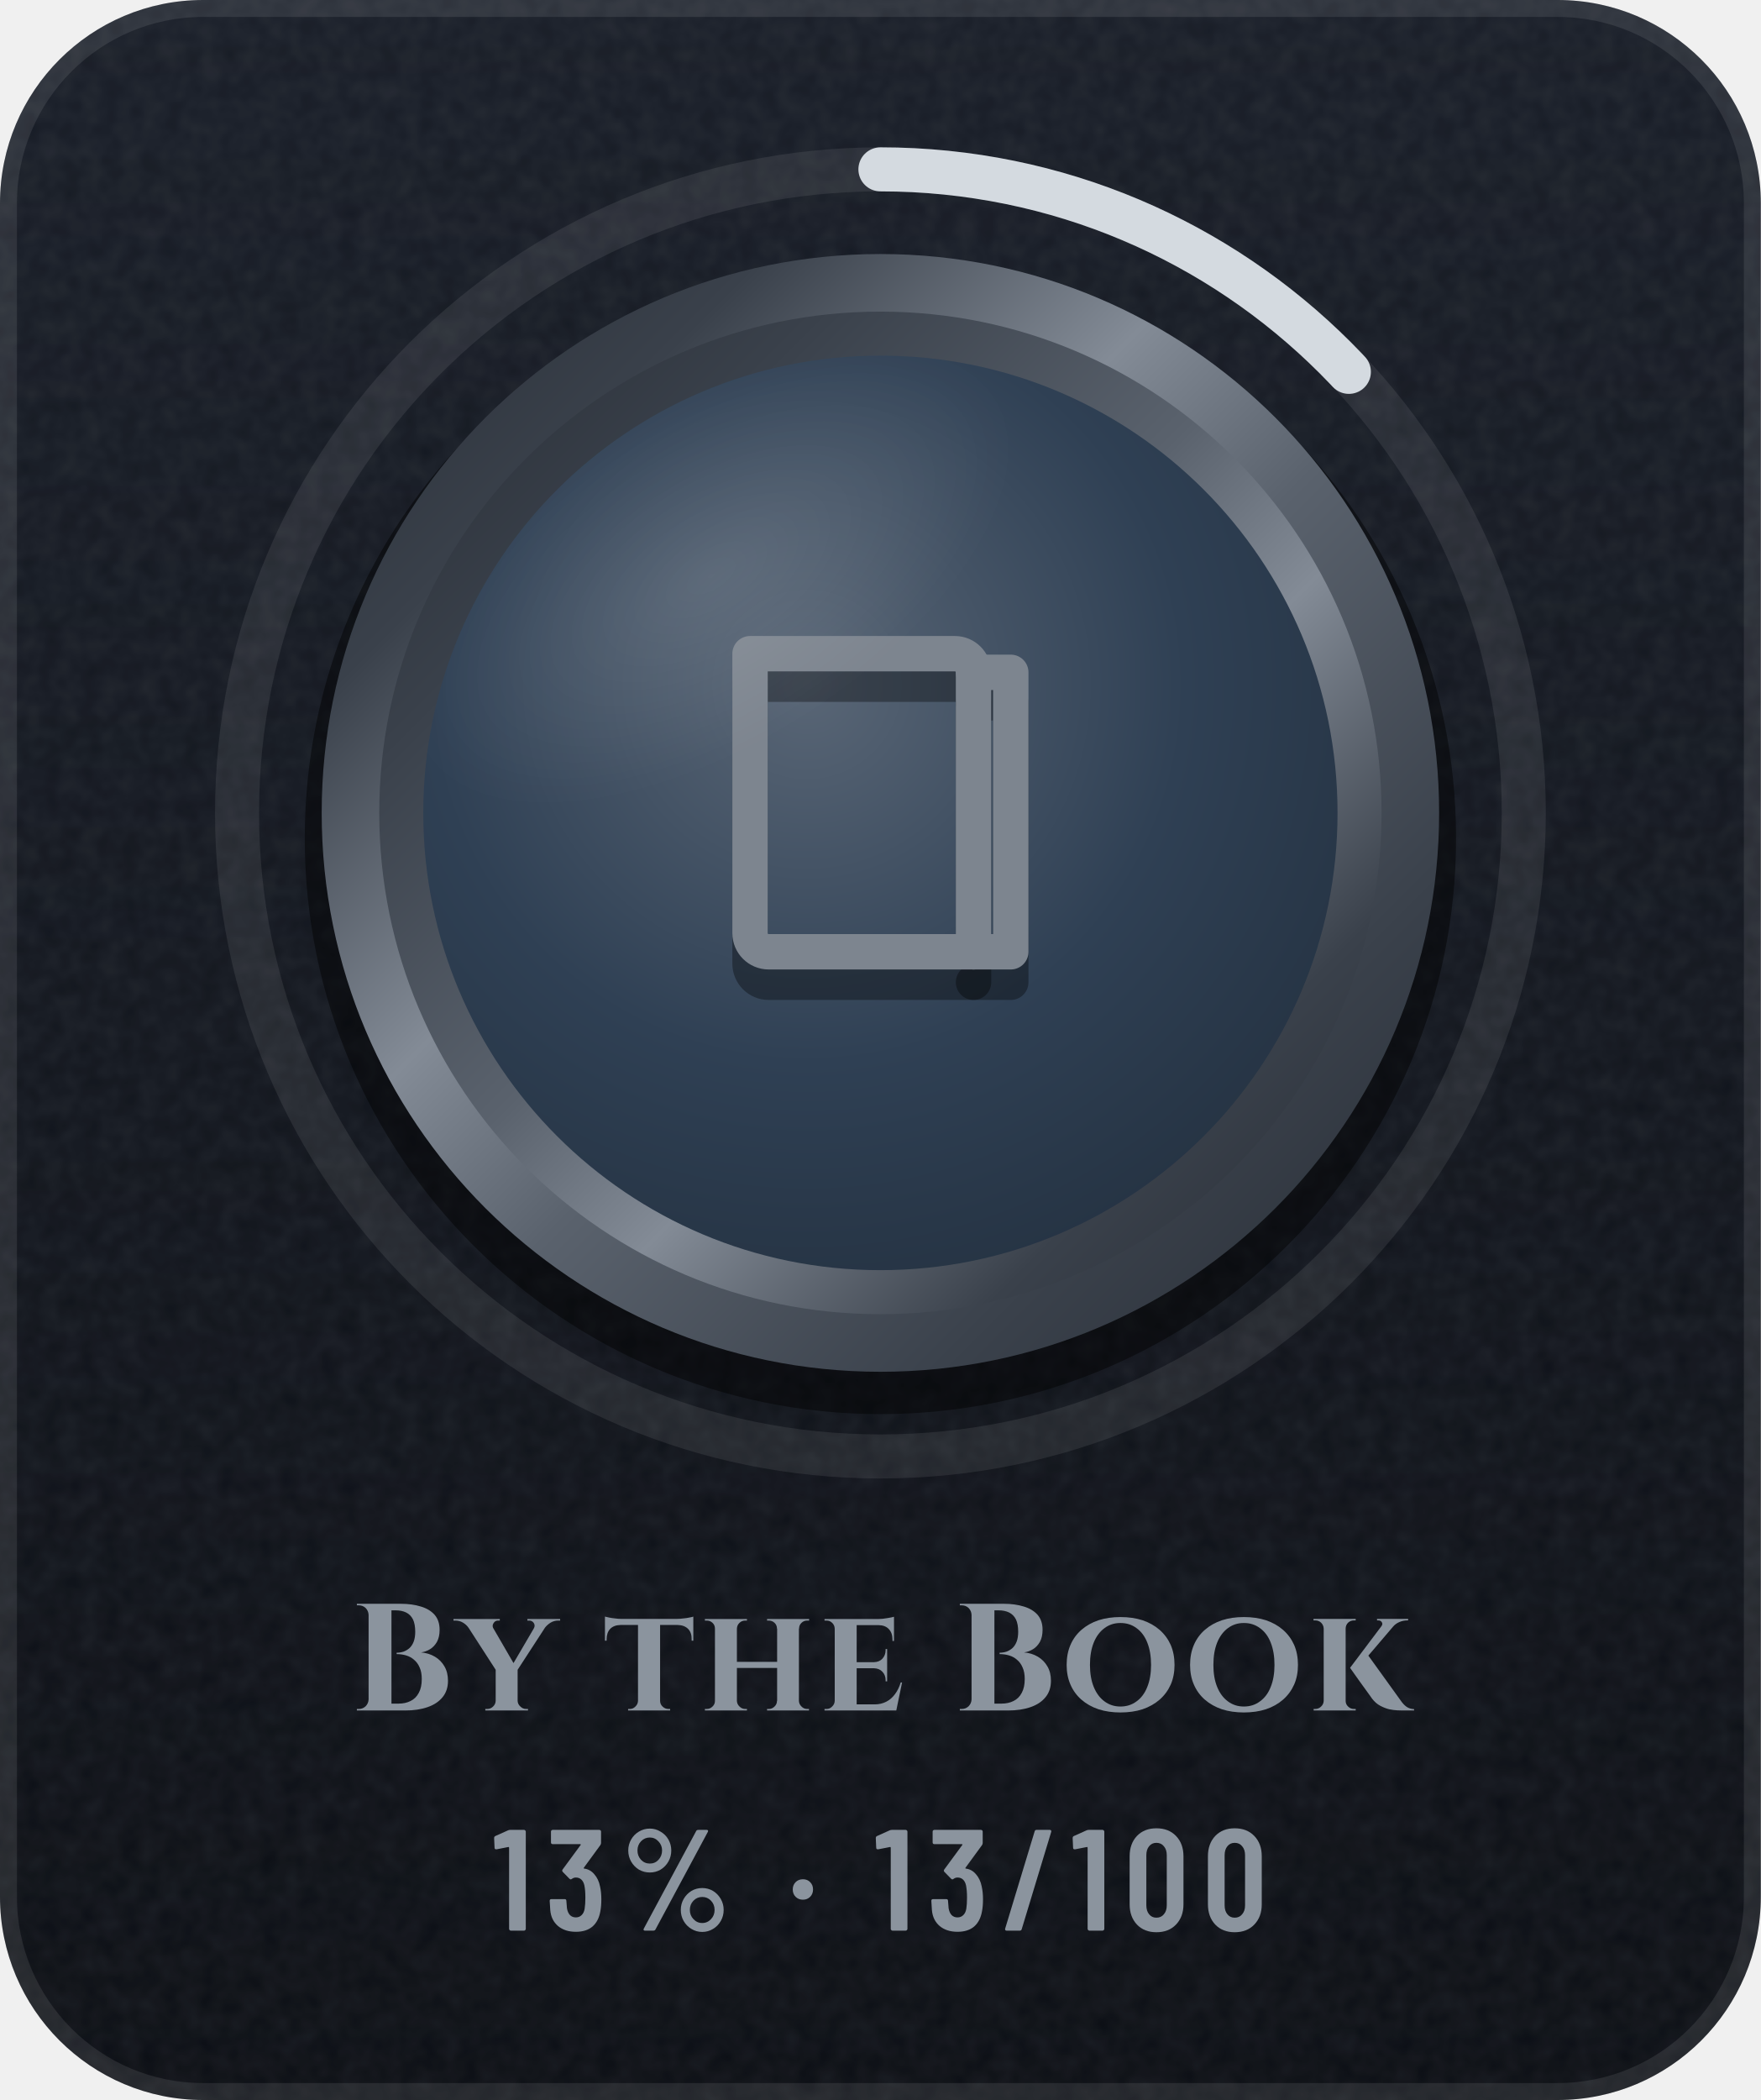
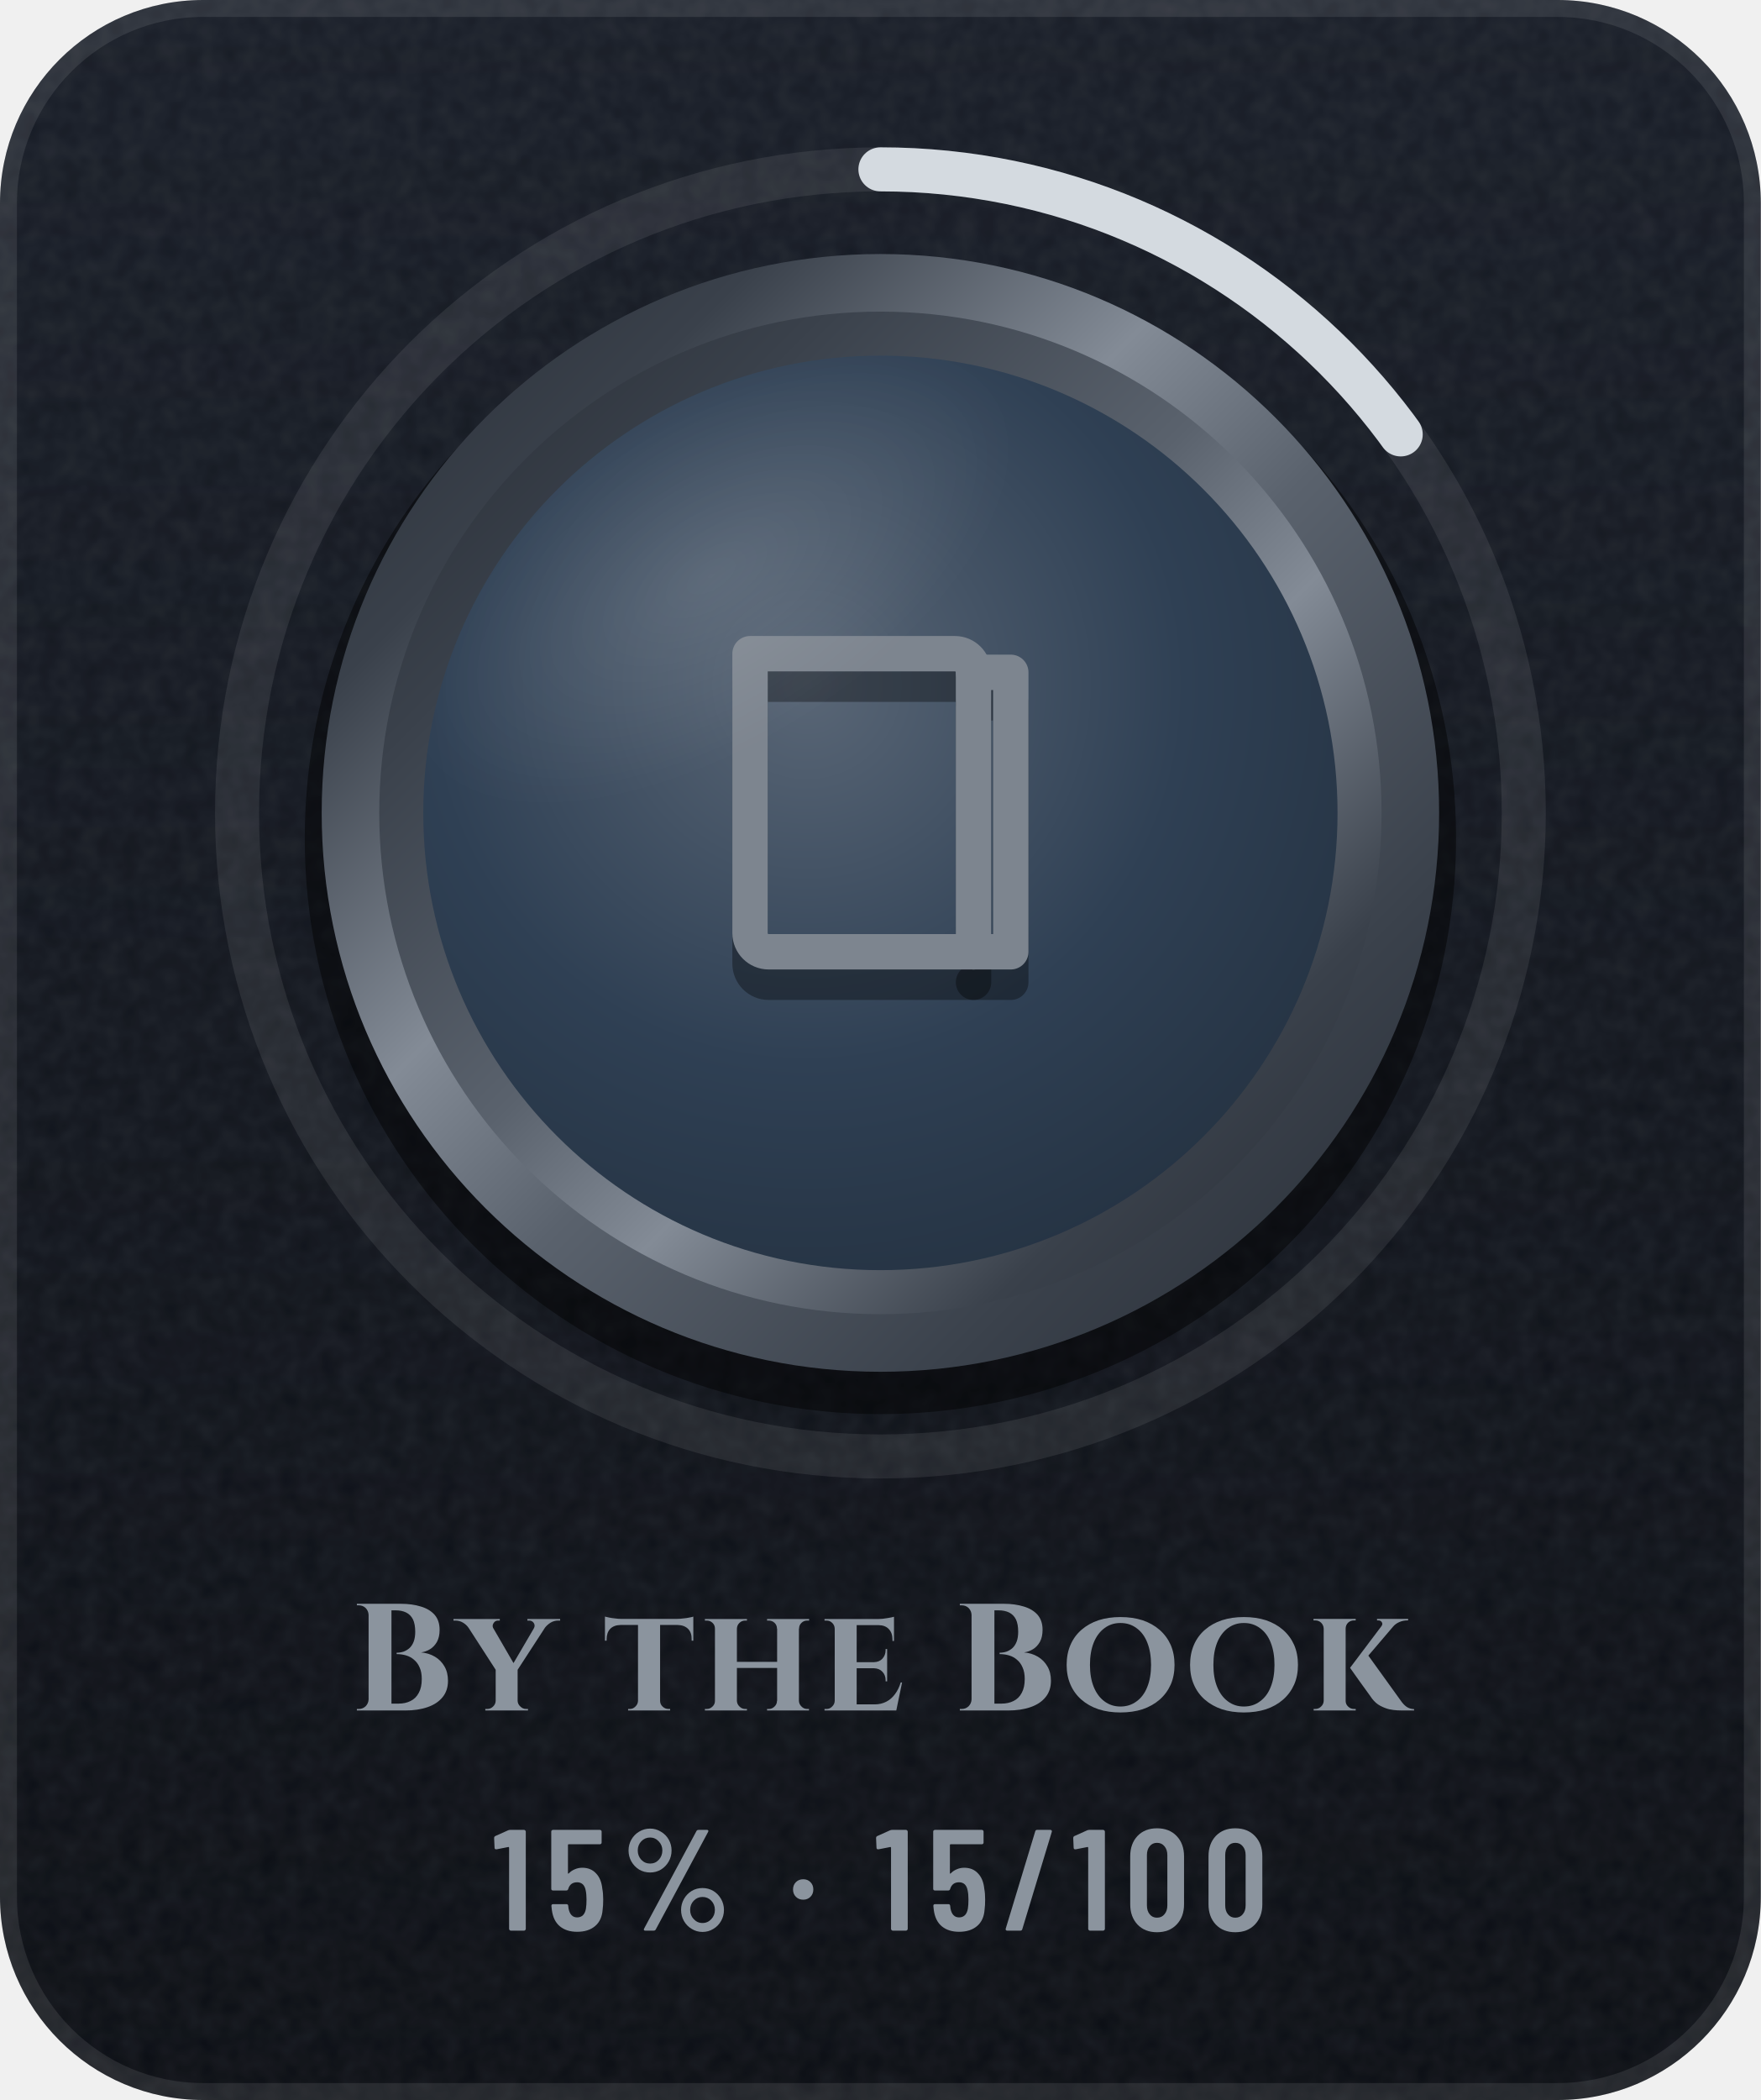
- <svg xmlns="http://www.w3.org/2000/svg" width="104" height="124" viewBox="0 0 104 124" role="img" aria-label="By the Book: 13% (13 of 100)">
+ <svg xmlns="http://www.w3.org/2000/svg" width="104" height="124" viewBox="0 0 104 124" role="img" aria-label="By the Book: 15% (15 of 100)">
  <defs>
    <linearGradient id="bg" x1="0" y1="0" x2="0" y2="1">
      <stop offset="0" stop-color="#171C26" />
      <stop offset="1" stop-color="#0A0D13" />
    </linearGradient>
    <clipPath id="card">
      <rect width="104" height="124" rx="12" />
    </clipPath>
    <filter id="grain" x="0" y="0" width="100%" height="100%">
      <feTurbulence type="fractalNoise" baseFrequency=".85" numOctaves="2" stitchTiles="stitch" />
      <feColorMatrix values="0 0 0 0 1 0 0 0 0 1 0 0 0 0 1 0 0 0 .07 0" />
    </filter>
    <radialGradient id="glow" cx=".5" cy=".5" r=".5">
      <stop offset="0" stop-color="#5A626D" stop-opacity="0" />
      <stop offset="1" stop-color="#5A626D" stop-opacity="0" />
    </radialGradient>
    <linearGradient id="mh" x1="0" y1="0" x2="1" y2="0">
      <stop offset="0" stop-color="#252A32" />
      <stop offset="0.2" stop-color="#3A414B" />
      <stop offset="0.4" stop-color="#838B96" />
      <stop offset="0.54" stop-color="#5A626D" />
      <stop offset="0.78" stop-color="#3A414B" />
      <stop offset="1" stop-color="#252A32" />
    </linearGradient>
    <linearGradient id="md" x1="0" y1="0" x2="1" y2="1">
      <stop offset="0" stop-color="#252A32" />
      <stop offset="0.2" stop-color="#3A414B" />
      <stop offset="0.4" stop-color="#838B96" />
      <stop offset="0.54" stop-color="#5A626D" />
      <stop offset="0.78" stop-color="#3A414B" />
      <stop offset="1" stop-color="#252A32" />
    </linearGradient>
    <linearGradient id="mdr" x1="1" y1="1" x2="0" y2="0">
      <stop offset="0" stop-color="#252A32" />
      <stop offset="0.2" stop-color="#3A414B" />
      <stop offset="0.4" stop-color="#838B96" />
      <stop offset="0.54" stop-color="#5A626D" />
      <stop offset="0.78" stop-color="#3A414B" />
      <stop offset="1" stop-color="#252A32" />
    </linearGradient>
    <linearGradient id="dia" x1="0" y1="0" x2="1" y2="0">
      <stop offset="0" stop-color="#6CCBFF" />
      <stop offset=".5" stop-color="#C4B2FF" />
      <stop offset="1" stop-color="#F29BDD" />
    </linearGradient>
    <linearGradient id="pb" x1="0" y1="0" x2="1" y2="0">
      <stop offset="0" stop-color="#8F5125" />
      <stop offset="1" stop-color="#F5C69A" />
    </linearGradient>
    <linearGradient id="shg" x1="0" y1="0" x2="1" y2="0">
      <stop offset="0" stop-color="#FFFFFF" stop-opacity="0" />
      <stop offset=".5" stop-color="#FFFFFF" stop-opacity=".6" />
      <stop offset="1" stop-color="#FFFFFF" stop-opacity="0" />
    </linearGradient>
    <radialGradient id="en" cx=".42" cy=".36" r=".75">
      <stop offset="0" stop-color="#596676" />
      <stop offset=".55" stop-color="#2F4054" />
      <stop offset="1" stop-color="#23303F" />
    </radialGradient>
    <linearGradient id="ig" gradientUnits="userSpaceOnUse" x1="0" y1="34" x2="0" y2="62">
      <stop offset="0" stop-color="#7D858F" />
      <stop offset="1" stop-color="#4E5661" />
    </linearGradient>
    <radialGradient id="gl" cx=".5" cy=".5" r=".5">
      <stop offset="0" stop-color="#FFFFFF" stop-opacity=".45" />
      <stop offset="1" stop-color="#FFFFFF" stop-opacity="0" />
    </radialGradient>
    <clipPath id="fc">
      <circle cx="52" cy="48" r="27" />
    </clipPath>
  </defs>
  <g clip-path="url(#card)">
    <rect width="104" height="124" fill="url(#bg)" />
    <rect width="104" height="124" filter="url(#grain)" />
  </g>
  <rect x=".5" y=".5" width="103" height="123" rx="11.5" fill="none" stroke="#FFFFFF" stroke-opacity=".09" />
  <circle cx="52" cy="48" r="48" fill="url(#glow)" />
  <circle cx="52" cy="48" r="38" fill="none" stroke="#FFFFFF" stroke-opacity=".08" stroke-width="2.6" />
-   <circle cx="52" cy="48" r="38" fill="none" stroke="#D4DAE0" stroke-width="2.6" stroke-linecap="round" stroke-dasharray="31 238.8" transform="rotate(-90 52 48)" />
+   <circle cx="52" cy="48" r="38" fill="none" stroke="#D4DAE0" stroke-width="2.6" stroke-linecap="round" stroke-dasharray="35.8 238.8" transform="rotate(-90 52 48)" />
  <circle cx="52" cy="49.5" r="34" fill="#000000" fill-opacity=".45" />
  <circle cx="52" cy="48" r="33" fill="url(#md)" />
  <circle cx="52" cy="48" r="29.6" fill="url(#mdr)" />
  <circle cx="52" cy="48" r="27" fill="url(#en)" />
  <g transform="translate(38.8 36) scale(1.1)" fill="none" stroke="#000000" stroke-width="1.9" stroke-linecap="round" stroke-linejoin="round" stroke-opacity=".35">
    <path d="M5 4h11a1 1 0 0 1 1 1v15H6a1 1 0 0 1-1-1z" />
    <path d="M17 5h2v15h-2" />
  </g>
  <g transform="translate(38.8 34.2) scale(1.1)" fill="none" stroke="url(#ig)" stroke-width="1.9" stroke-linecap="round" stroke-linejoin="round">
    <path d="M5 4h11a1 1 0 0 1 1 1v15H6a1 1 0 0 1-1-1z" />
    <path d="M17 5h2v15h-2" />
  </g>
  <g clip-path="url(#fc)">
    <ellipse cx="42" cy="34" rx="20" ry="10" transform="rotate(-32 42 34)" fill="url(#gl)" opacity=".25" />
  </g>
  <g transform="translate(20.7 101) scale(0.009 -0.009)" fill="#8B949E">
    <use href="#s66" x="0" />
    <use href="#s121" x="707" />
    <use href="#s116" x="1660" />
    <use href="#s104" x="2292" />
    <use href="#s101" x="3077" />
    <use href="#s66" x="3957" />
    <use href="#s111" x="4665" />
    <use href="#s111" x="5475" />
    <use href="#s107" x="6285" />
  </g>
  <g transform="translate(29.1 114) scale(0.0085 -0.0085)" fill="#8B949E">
    <use href="#m49" x="0" />
-     <use href="#m51" x="368" />
-     <use href="#m37" x="888" />
-     <use href="#m183" x="2048" />
-     <use href="#m49" x="2652" />
-     <use href="#m51" x="3020" />
-     <use href="#m47" x="3540" />
-     <use href="#m49" x="4020" />
-     <use href="#m48" x="4388" />
-     <use href="#m48" x="4932" />
+     <use href="#m53" x="368" />
+     <use href="#m37" x="890" />
+     <use href="#m183" x="2050" />
+     <use href="#m49" x="2654" />
+     <use href="#m53" x="3022" />
+     <use href="#m47" x="3544" />
+     <use href="#m49" x="4024" />
+     <use href="#m48" x="4392" />
+     <use href="#m48" x="4936" />
  </g>
  <defs>
    <path id="m37" d="M54 557Q54 598 74 633Q94 668 128 688Q163 709 204 709Q244 709 278 688Q313 668 333 633Q353 598 353 557Q353 515 333 480Q313 445 279 424Q245 404 204 404Q163 404 128 424Q94 445 74 480Q54 515 54 557ZM162 14 526 692Q530 700 541 700H599Q606 700 608 696Q610 692 607 686L243 8Q239 0 228 0H170Q163 0 161 4Q159 8 162 14ZM289 557Q289 594 264 620Q239 647 204 647Q168 647 143 621Q118 595 118 557Q118 519 143 492Q168 466 204 466Q240 466 264 492Q289 519 289 557ZM419 144Q419 185 439 220Q459 255 493 276Q527 296 568 296Q609 296 643 276Q677 255 697 220Q717 185 717 144Q717 102 697 67Q677 32 643 12Q609 -9 568 -9Q527 -9 493 12Q459 32 439 67Q419 102 419 144ZM654 144Q654 182 629 208Q604 234 568 234Q532 234 507 208Q482 182 482 144Q482 106 507 80Q532 53 568 53Q604 53 629 80Q654 106 654 144Z" />
    <path id="m47" d="M21 14 226 690Q229 700 239 700H331Q337 700 340 696Q343 692 341 686L136 10Q133 0 123 0H31Q25 0 22 4Q19 8 21 14Z" />
    <path id="m48" d="M38 183V517Q38 604 89 658Q140 711 224 711Q309 711 360 658Q412 604 412 517V183Q412 96 360 42Q309 -11 224 -11Q140 -11 89 42Q38 96 38 183ZM296 176V524Q296 563 276 586Q257 610 224 610Q192 610 173 586Q154 563 154 524V176Q154 137 173 114Q192 90 224 90Q257 90 276 114Q296 137 296 176Z" />
    <path id="m49" d="M122 700H218Q223 700 226 696Q230 693 230 688V12Q230 7 226 4Q223 0 218 0H126Q121 0 118 4Q114 7 114 12V576Q114 578 112 580Q111 582 109 581L27 565H24Q13 565 13 576L10 643Q10 653 18 657L107 697Q114 700 122 700Z" />
-     <path id="m51" d="M387 218Q387 169 380 134Q368 66 326 29Q283 -8 210 -8Q134 -8 86 32Q38 73 32 143Q30 165 28 207Q28 219 40 219H132Q144 219 144 207Q146 173 148 156Q153 125 169 108Q185 92 210 92Q234 92 250 108Q266 123 271 152Q276 182 276 230Q276 281 269 315Q263 341 248 355Q233 369 210 369Q195 369 183 360Q177 356 174 356Q172 356 166 360L119 408Q115 412 115 417Q115 421 118 425L243 595Q245 597 244 599Q242 601 239 601H49Q44 601 40 604Q37 608 37 613V688Q37 693 40 696Q44 700 49 700H373Q378 700 382 696Q385 693 385 688V609Q385 602 380 594L266 438Q262 432 268 431Q309 426 338 392Q368 358 378 307Q387 267 387 218Z" />
+     <path id="m53" d="M400 216Q400 175 396 146Q391 72 344 32Q297 -8 219 -8Q145 -8 99 30Q53 68 43 144L40 172Q40 184 52 184H144Q156 184 157 172Q157 166 159 154Q171 92 219 92Q244 92 260 108Q275 124 280 153Q284 178 284 217Q284 254 278 281Q273 307 258 322Q242 336 219 336Q171 336 157 290Q154 279 144 279H51Q46 279 42 282Q39 286 39 291V688Q39 693 42 696Q46 700 51 700H377Q382 700 386 696Q389 693 389 688V612Q389 607 386 604Q382 600 377 600H160Q155 600 155 595V400Q155 397 157 396Q159 396 161 398Q178 416 202 426Q227 437 254 437Q314 437 350 398Q387 360 394 290Q400 259 400 216Z" />
    <path id="m183" d="M37 286Q37 317 57 337Q77 357 108 357Q139 357 158 337Q178 317 178 286Q178 255 158 235Q138 215 108 215Q77 215 57 235Q37 255 37 286Z" />
    <path id="s66" d="M119 73V627Q118 653 100 672Q81 690 55 690H42V700H331Q404 700 462 682Q519 665 552 628Q585 590 585 529Q585 483 568 451Q550 419 522 402Q494 385 463 381Q513 377 554 353Q594 329 617 289Q640 249 640 195Q640 131 605 88Q570 44 506 22Q443 0 359 0H42V10H55Q81 10 100 28Q118 47 119 73ZM269 657V45H315Q360 45 394 62Q429 79 448 115Q468 151 468 207Q468 251 454 282Q441 313 418 332Q396 352 366 361Q336 370 303 370V379Q326 379 348 386Q370 394 388 410Q405 426 415 452Q425 479 425 516Q425 567 410 598Q394 629 365 643Q336 657 298 657Z" />
    <path id="s101" d="M543 184 505 0H34V10H47Q69 10 84 26Q100 41 101 63V537Q100 560 84 575Q69 590 47 590H34V600H385Q414 600 446 606Q478 611 490 615V456H480V465Q480 509 456 534Q433 559 389 560H245V317H359Q394 318 414 340Q435 363 435 396V403H445V191H435V199Q435 232 414 254Q394 276 359 277H245V40H363Q406 40 440 58Q473 75 497 108Q521 140 534 184Z" />
    <path id="s104" d="M100 63V537Q100 560 84 575Q68 590 46 590H34V600H310V590H299Q277 590 261 575Q245 560 244 537V319H508V537H507Q507 560 491 575Q475 590 453 590H442V600H718V590H706Q683 590 668 575Q652 560 652 537H651V63Q652 41 668 26Q683 10 706 10H717V0H442V10H453Q475 10 491 26Q507 41 507 63H508V279H244V63Q245 41 261 26Q277 10 299 10H310V0H34V10H46Q68 10 84 26Q100 41 100 63Z" />
    <path id="s107" d="M102 63V537Q101 560 85 576Q69 591 46 591H35V601H312V591H301Q278 591 262 576Q246 560 246 537V63Q246 41 262 26Q278 10 301 10H312V0H36V10H46Q69 10 85 26Q101 41 102 63ZM656 601V591H652Q623 591 598 580Q573 569 557 550L395 360L606 67Q625 39 646 24Q667 10 695 9V0H618Q608 0 585 1Q562 2 532 8Q503 15 473 31Q443 47 420 77Q415 84 403 101Q391 118 374 141Q358 164 340 188Q323 212 308 233Q293 254 284 267L275 280L480 552Q491 566 484 578Q477 591 460 591H452V601Z" />
    <path id="s111" d="M388 613Q468 613 533 592Q598 570 645 529Q692 488 718 430Q743 372 743 299Q743 227 718 170Q692 112 645 71Q598 30 533 8Q468 -13 388 -13Q309 -13 244 8Q179 30 132 71Q85 112 60 170Q35 227 35 299Q35 372 60 430Q85 488 132 529Q179 570 244 592Q309 613 388 613ZM388 26Q449 26 494 60Q540 93 564 154Q589 215 589 299Q589 384 564 446Q540 507 494 540Q449 574 388 574Q328 574 283 540Q238 507 213 446Q188 384 188 299Q188 215 213 154Q238 93 283 60Q328 26 388 26Z" />
    <path id="s116" d="M590 616V458H579V467Q580 510 556 535Q531 560 488 561H372V63Q372 41 388 26Q404 10 427 10H438V0H162V10H173Q195 10 210 26Q226 41 227 63V561H112Q68 560 44 535Q21 510 21 467V458H10V616Q19 614 36 610Q54 606 76 604Q97 601 115 601H484Q503 601 525 604Q547 606 565 610Q583 613 590 616Z" />
    <path id="s121" d="M496 538Q507 557 496 574Q485 590 466 590H454V600H669V590H656Q629 590 606 576Q584 562 570 544L390 267V63Q391 41 408 26Q424 10 446 10H458V0H178V10H190Q213 10 229 26Q245 41 246 63V267L69 541Q55 562 32 576Q9 590 -19 590H-31V600H273V590H262Q242 590 232 573Q222 558 229 542L363 311L496 538Z" />
  </defs>
</svg>
